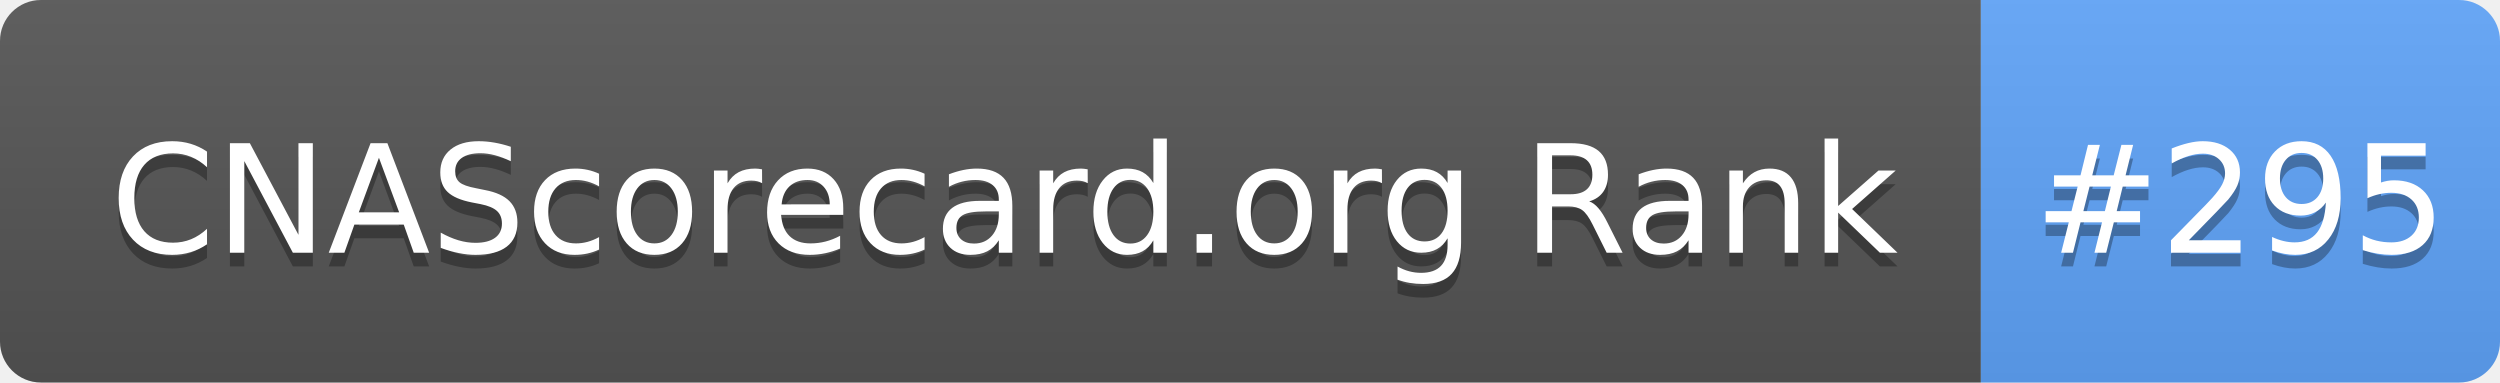
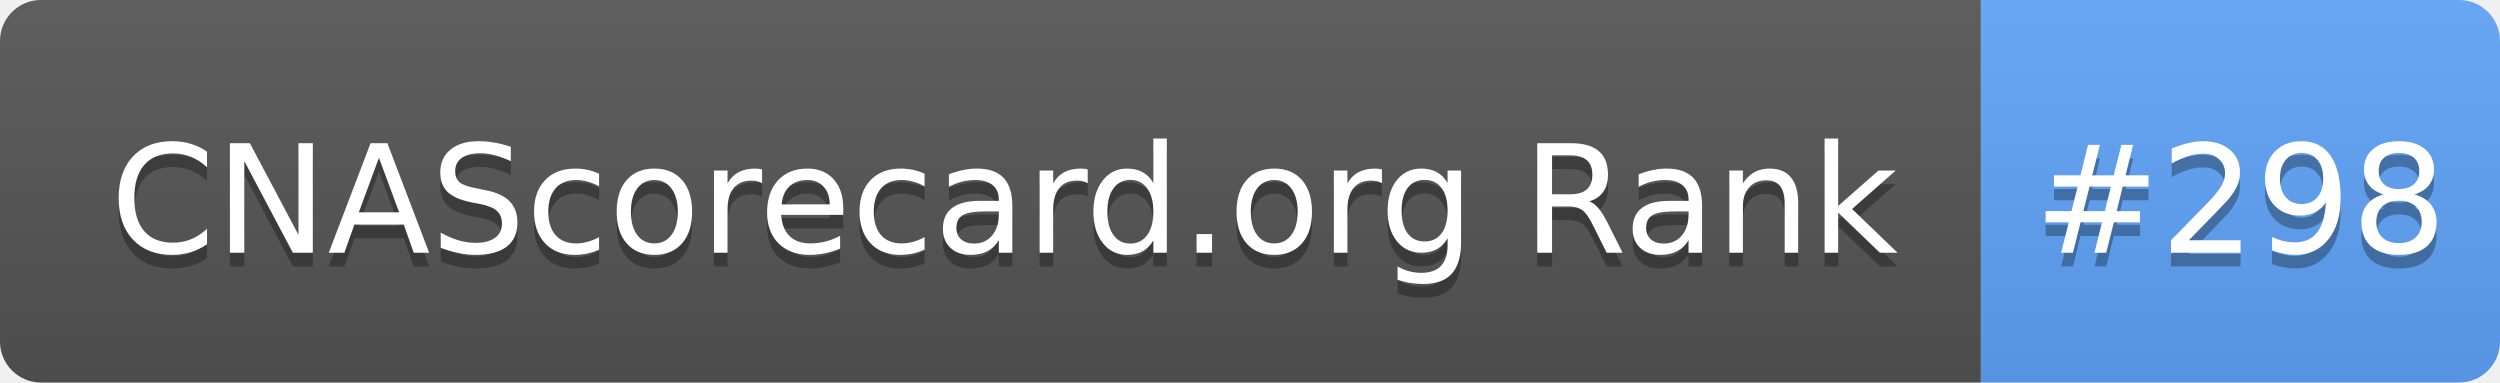
- <svg xmlns="http://www.w3.org/2000/svg" width="183" height="28" role="img" aria-label="CNAScorecard.org Rank: #295">
+ <svg xmlns="http://www.w3.org/2000/svg" width="183" height="28" role="img" aria-label="CNAScorecard.org Rank: #298">
  <linearGradient id="s" x2="0" y2="100%">
    <stop offset="0" stop-color="#bbb" stop-opacity=".1" />
    <stop offset="1" stop-opacity=".1" />
  </linearGradient>
  <clipPath id="r">
    <rect width="183" height="28" rx="3" fill="#fff" />
  </clipPath>
  <g clip-path="url(#r)">
    <rect width="145" height="28" fill="#555" />
    <rect x="145" width="38" height="28" fill="#60A5FA" />
    <rect width="183" height="28" fill="url(#s)" />
  </g>
  <g fill="#fff" text-anchor="middle" font-family="Verdana,Geneva,DejaVu Sans,sans-serif" text-rendering="geometricPrecision" font-size="110">
    <text aria-hidden="true" x="735" y="195" fill="#010101" fill-opacity=".3" transform="scale(.1)" textLength="1350">CNAScorecard.org Rank</text>
    <text x="735" y="185" transform="scale(.1)" fill="#fff" textLength="1350">CNAScorecard.org Rank</text>
-     <text aria-hidden="true" x="1640" y="195" fill="#010101" fill-opacity=".3" transform="scale(.1)" textLength="280">#295</text>
-     <text x="1640" y="185" transform="scale(.1)" fill="#fff" textLength="280">#295</text>
+     <text aria-hidden="true" x="1640" y="195" fill="#010101" fill-opacity=".3" transform="scale(.1)" textLength="280">#298</text>
+     <text x="1640" y="185" transform="scale(.1)" fill="#fff" textLength="280">#298</text>
  </g>
</svg>
